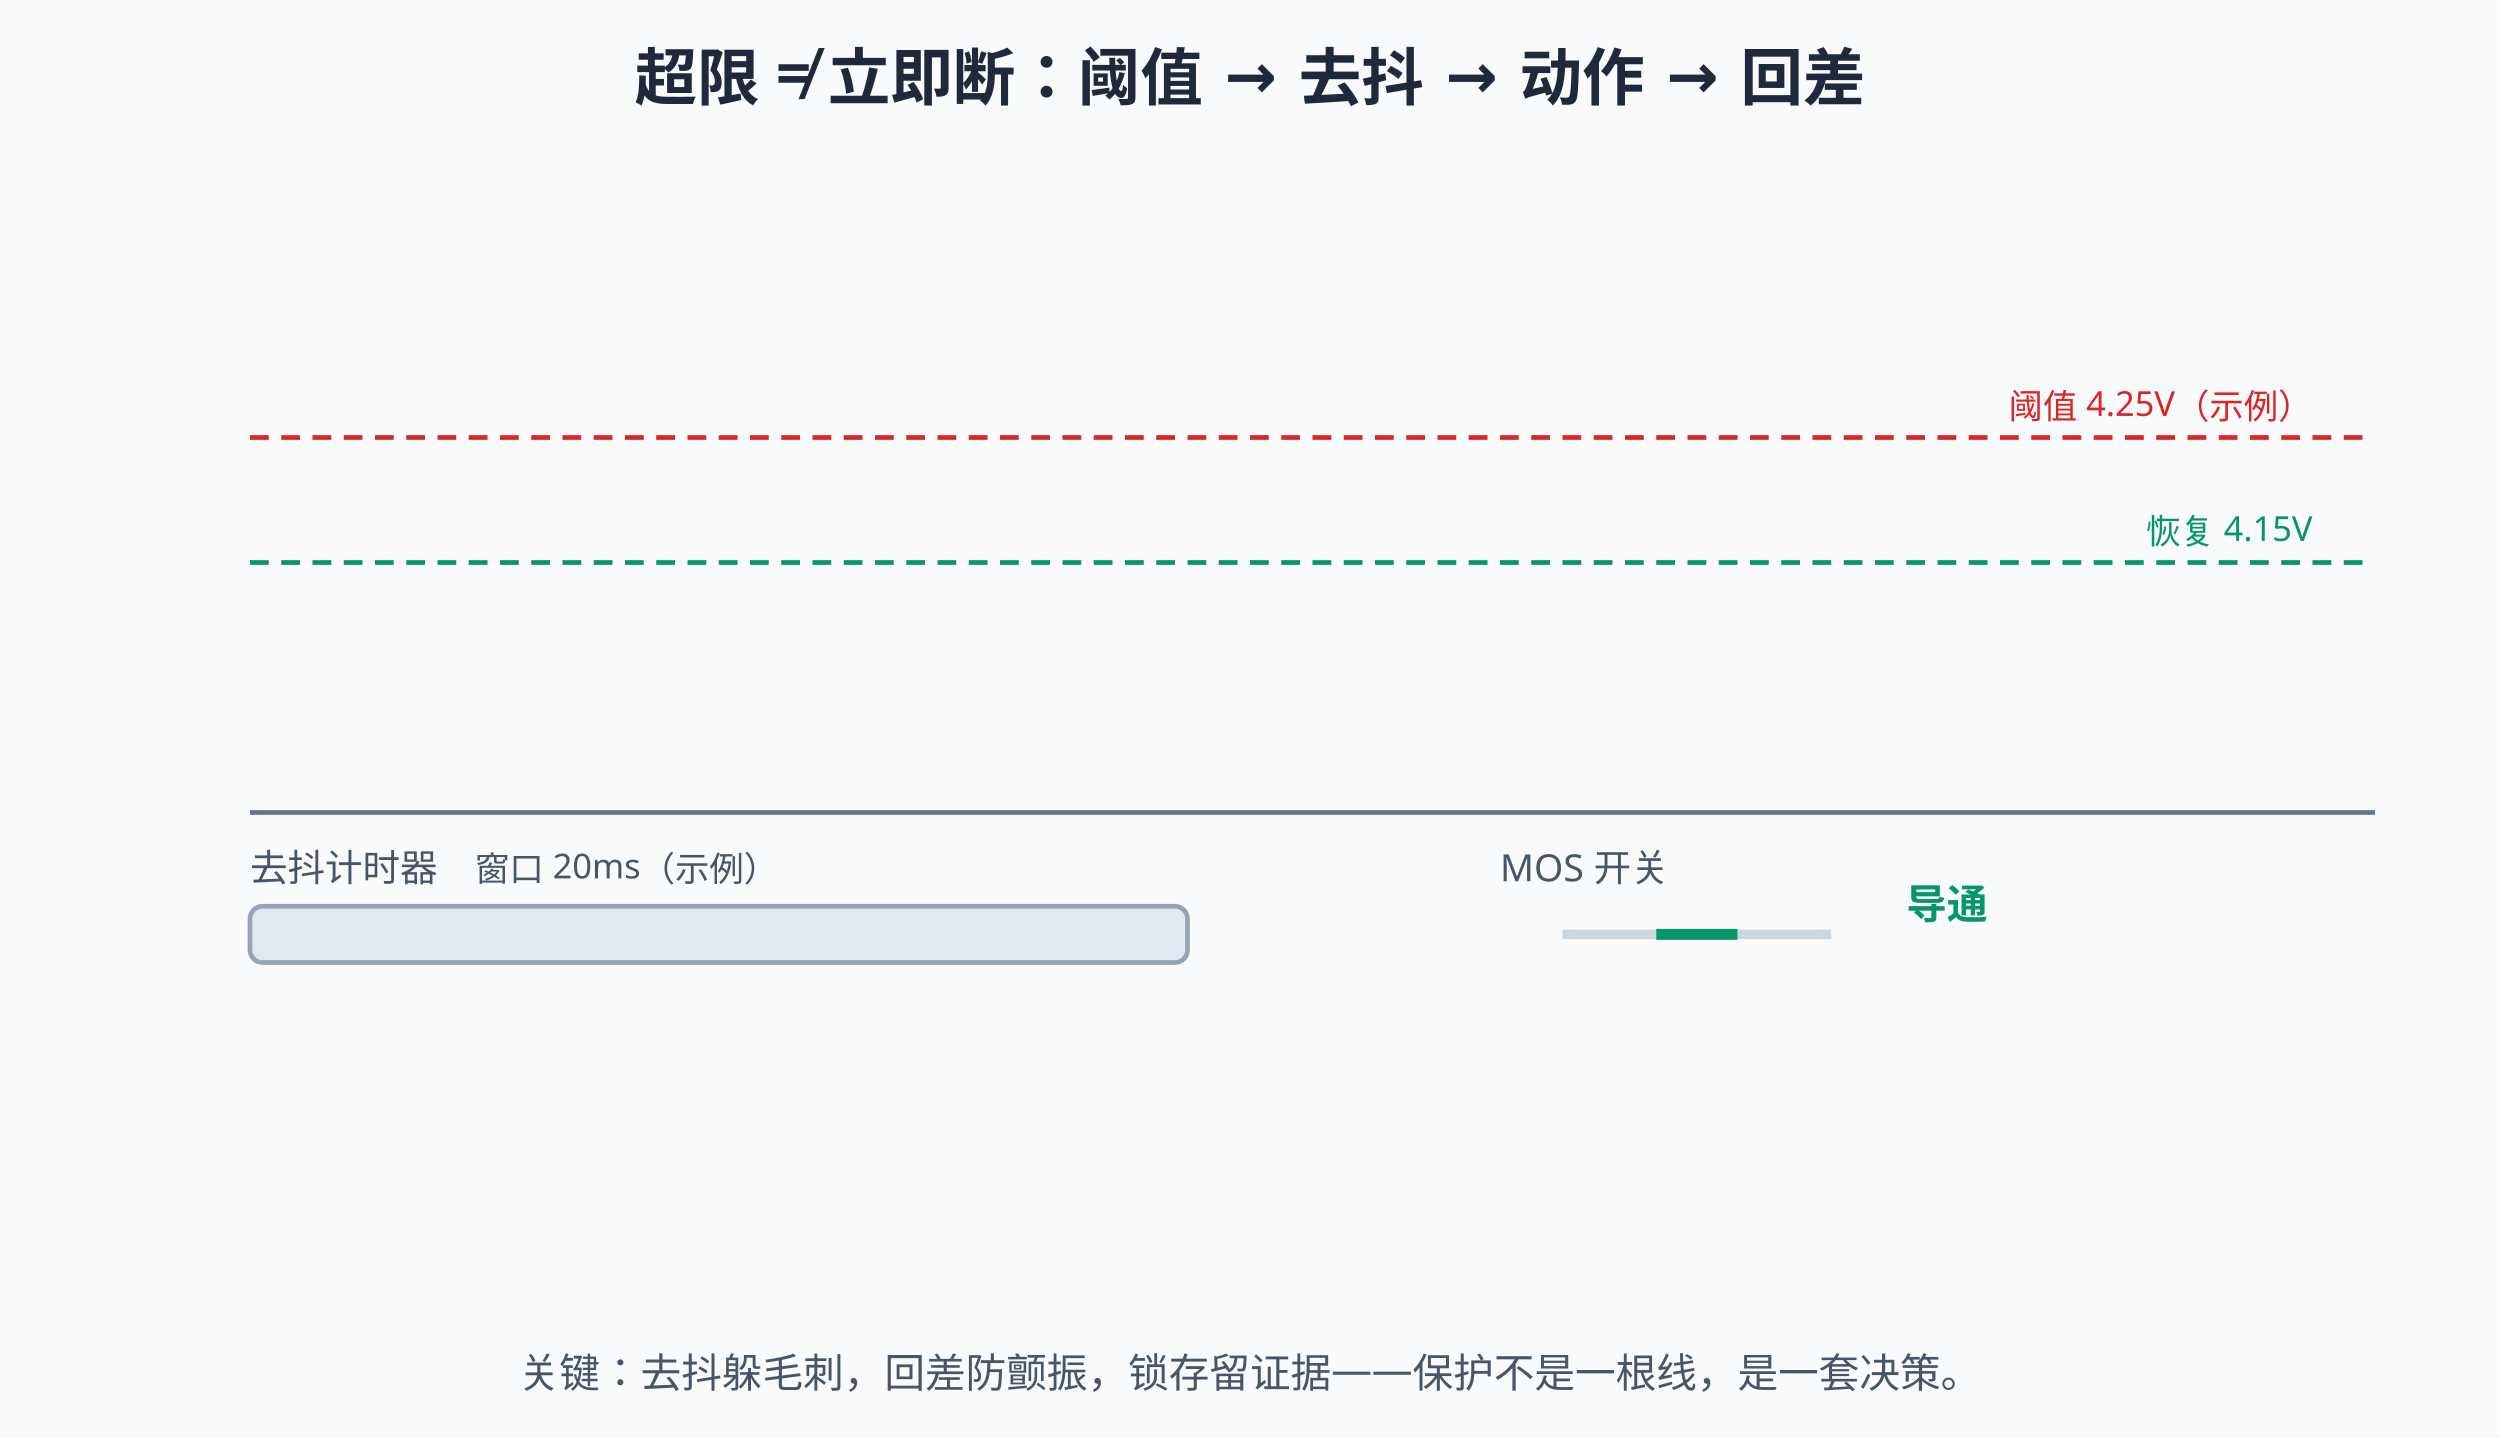
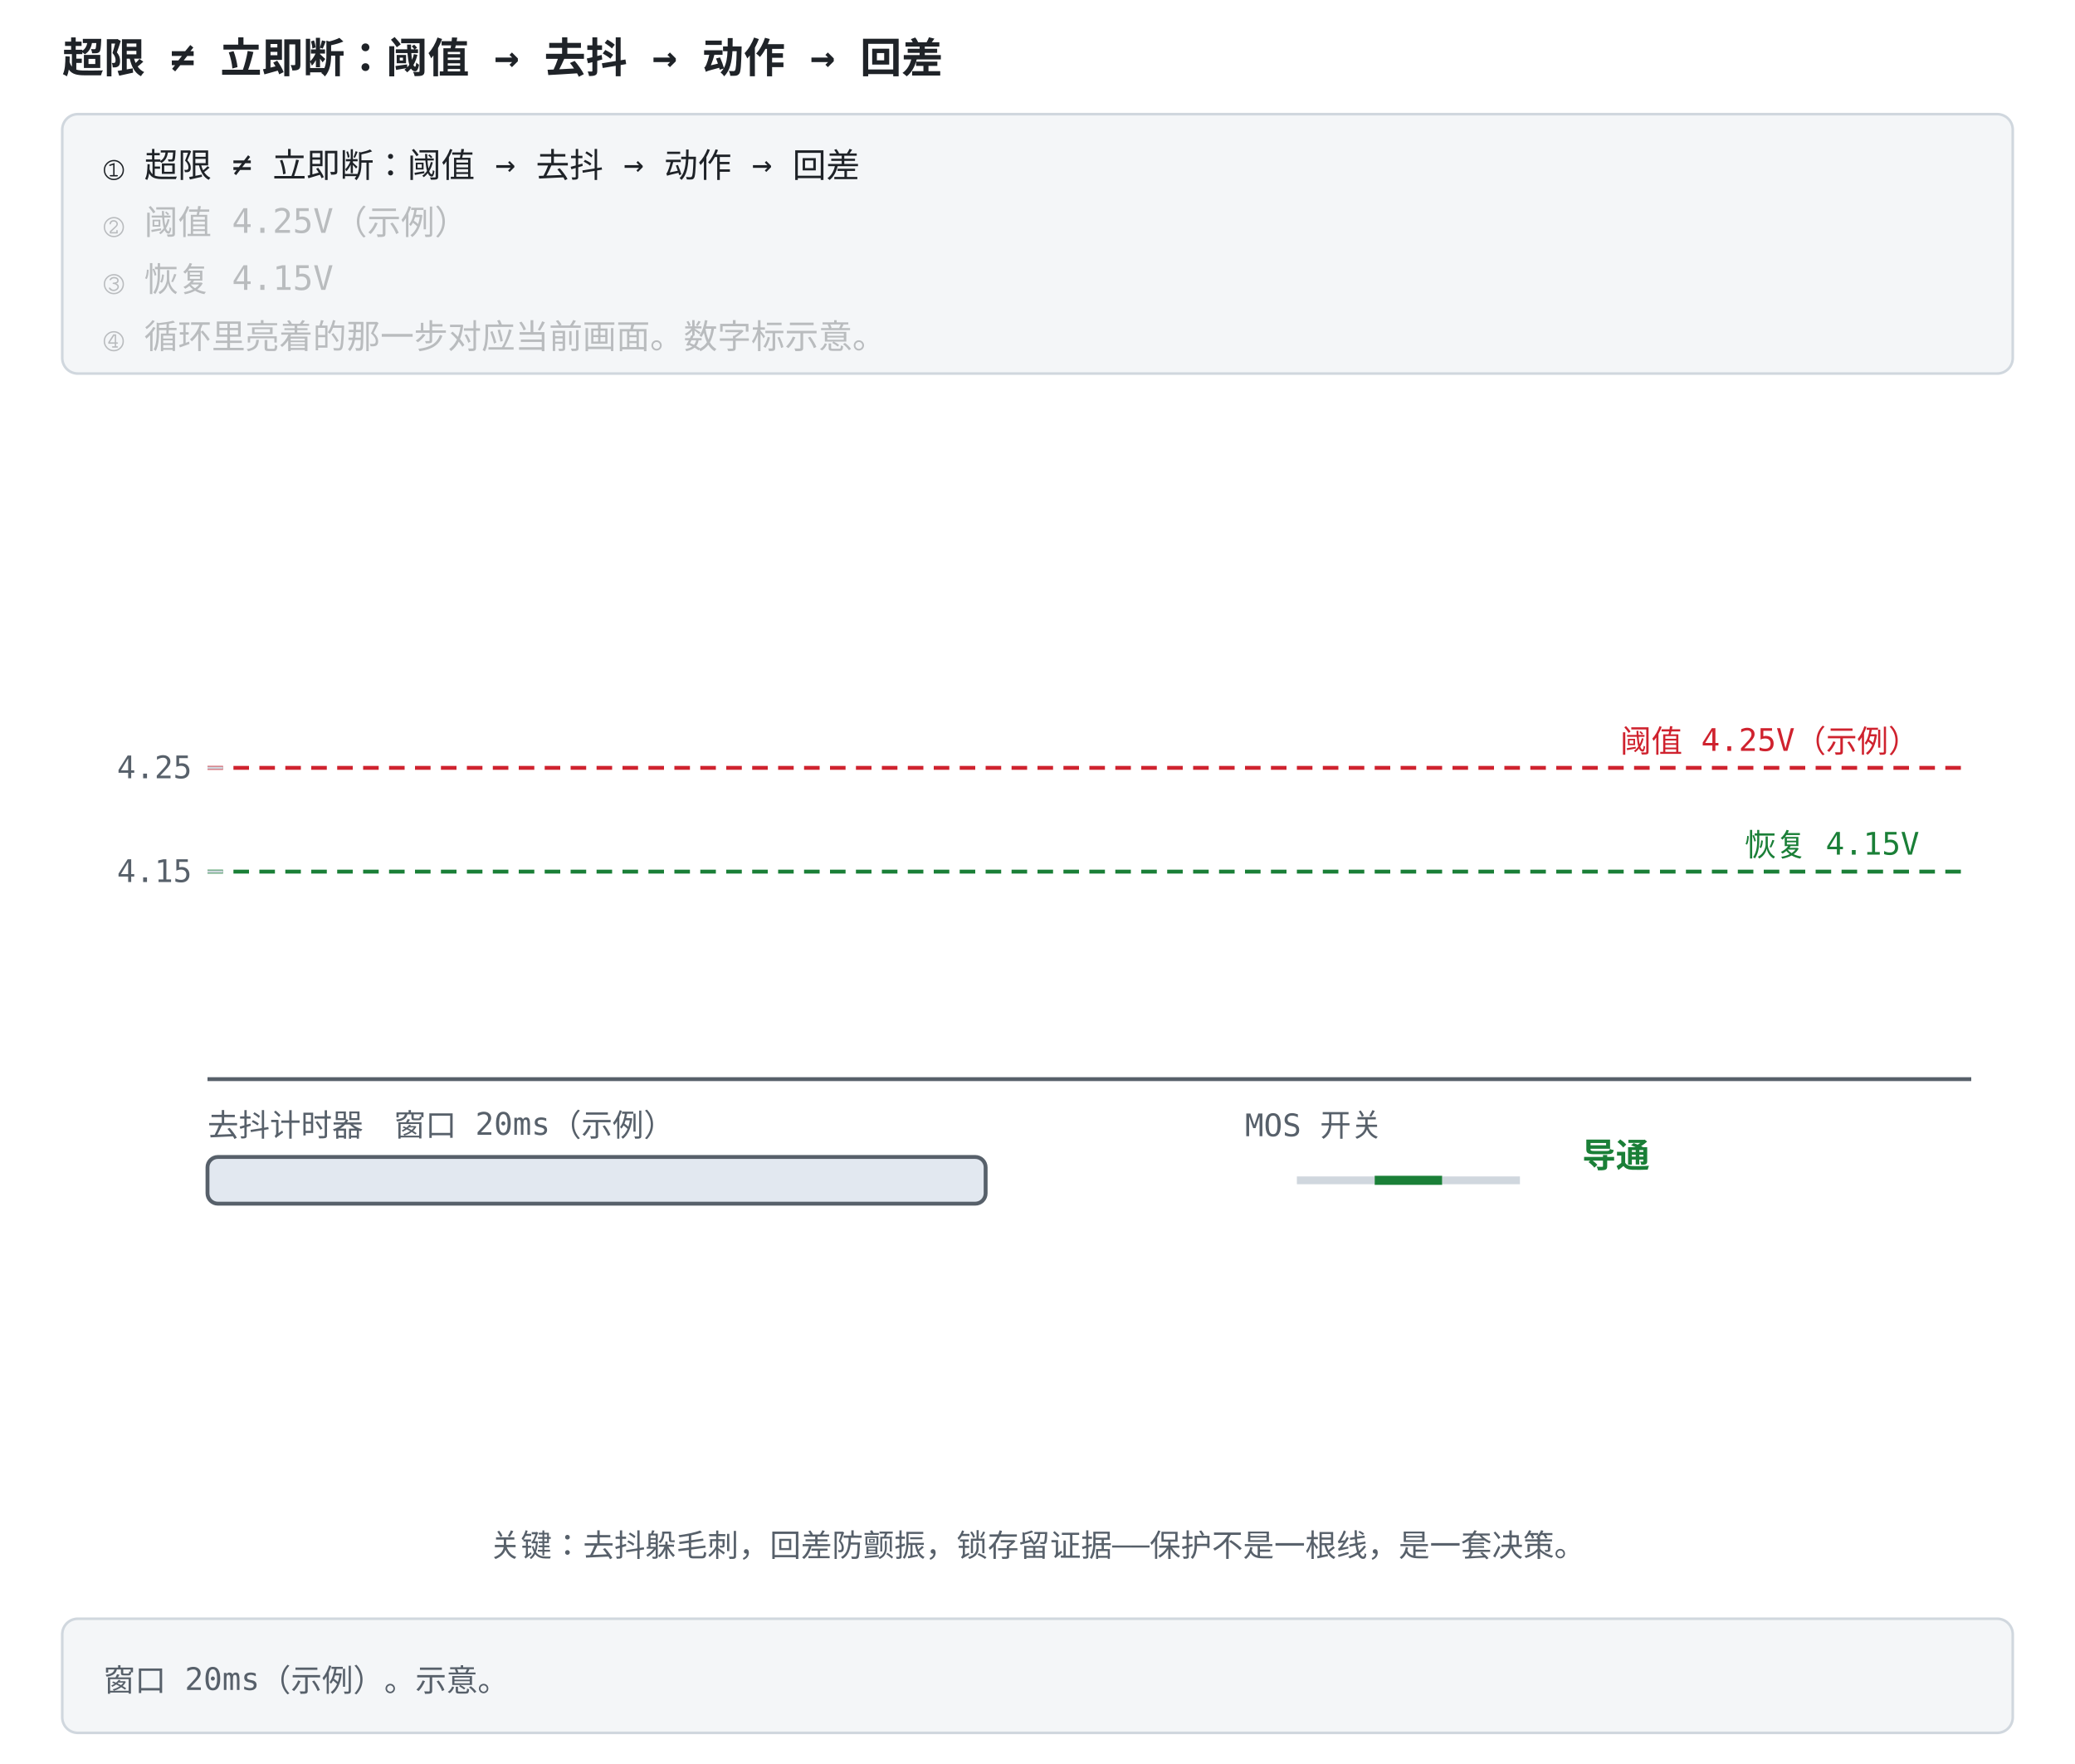
- <svg xmlns="http://www.w3.org/2000/svg" width="800" height="460" viewBox="0 0 800 460">
-   <rect width="800" height="460" fill="#f8fafc" />
+ <svg xmlns="http://www.w3.org/2000/svg" width="800" height="680" viewBox="0 -156 800 680" role="img" font-family="ui-monospace, Consolas, monospace">
  <style>
-   text{font-family:"Segoe UI","Microsoft YaHei",sans-serif;}
-   /* 深色模式：GitHub 深色主题下对调底色与文字色，只覆盖配色，不动几何与动画。
-      stroke="#fff" 保持白色——那是彩色徽标上的勾选，不在覆盖范围内。 */
-   @media (prefers-color-scheme: dark){
-   rect[fill="#f8fafc"]{fill:#0f172a}
-   rect[fill="#fff"]{fill:#1e293b}
-   [fill="#f1f5f9"]{fill:#1e293b}
-   [stroke="#f1f5f9"]{stroke:#1e293b}
-   [fill="#e2e8f0"]{fill:#334155}
-   [stroke="#e2e8f0"]{stroke:#334155}
-   [fill="#cbd5e1"]{fill:#475569}
-   [stroke="#cbd5e1"]{stroke:#475569}
-   [fill="#64748b"]{fill:#94a3b8}
-   [stroke="#64748b"]{stroke:#94a3b8}
-   [fill="#475569"]{fill:#cbd5e1}
-   [stroke="#475569"]{stroke:#cbd5e1}
-   [fill="#334155"]{fill:#e2e8f0}
-   [stroke="#334155"]{stroke:#e2e8f0}
-   [fill="#1e293b"]{fill:#f1f5f9}
-   [stroke="#1e293b"]{stroke:#f1f5f9}
-   [fill="#dbeafe"]{fill:#1e3a8a}
-   [stroke="#dbeafe"]{stroke:#1e3a8a}
-   [fill="#eff6ff"]{fill:#172554}
-   [stroke="#eff6ff"]{stroke:#172554}
-   [fill="#bfdbfe"]{fill:#1e40af}
-   [stroke="#bfdbfe"]{stroke:#1e40af}
-   [fill="#1d4ed8"]{fill:#60a5fa}
-   [stroke="#1d4ed8"]{stroke:#60a5fa}
-   [fill="#1e40af"]{fill:#93c5fd}
-   [stroke="#1e40af"]{stroke:#93c5fd}
-   [fill="#2563eb"]{fill:#60a5fa}
-   [stroke="#2563eb"]{stroke:#60a5fa}
-   [fill="#3b82f6"]{fill:#60a5fa}
-   [stroke="#3b82f6"]{stroke:#60a5fa}
-   [fill="#ecfdf5"]{fill:#022c22}
-   [stroke="#ecfdf5"]{stroke:#022c22}
-   [fill="#a7f3d0"]{fill:#065f46}
-   [stroke="#a7f3d0"]{stroke:#065f46}
-   [fill="#86efac"]{fill:#166534}
-   [stroke="#86efac"]{stroke:#166534}
-   [fill="#065f46"]{fill:#6ee7b7}
-   [stroke="#065f46"]{stroke:#6ee7b7}
-   [fill="#059669"]{fill:#34d399}
-   [stroke="#059669"]{stroke:#34d399}
-   [fill="#fef2f2"]{fill:#450a0a}
-   [stroke="#fef2f2"]{stroke:#450a0a}
-   [fill="#fecaca"]{fill:#7f1d1d}
-   [stroke="#fecaca"]{stroke:#7f1d1d}
-   [fill="#fca5a5"]{fill:#b91c1c}
-   [stroke="#fca5a5"]{stroke:#b91c1c}
-   [fill="#991b1b"]{fill:#fca5a5}
-   [stroke="#991b1b"]{stroke:#fca5a5}
-   [fill="#dc2626"]{fill:#f87171}
-   [stroke="#dc2626"]{stroke:#f87171}
-   [fill="#fffbeb"]{fill:#451a03}
-   [stroke="#fffbeb"]{stroke:#451a03}
-   [fill="#fef3c7"]{fill:#78350f}
-   [stroke="#fef3c7"]{stroke:#78350f}
-   [fill="#92400e"]{fill:#fcd34d}
-   [stroke="#92400e"]{stroke:#fcd34d}
-   [fill="#b45309"]{fill:#fbbf24}
-   [stroke="#b45309"]{stroke:#fbbf24}
-   }
+     .bg { fill: #ffffff; }
+     .panel { fill: #f4f6f8; stroke: #d0d7de; }
+     .fill-boxb { fill: #ddf4ff; }
+     .fill-boxg { fill: #dafbe1; }
+     .fill-boxr { fill: #ffebe9; }
+     .fill-boxy { fill: #fff8c5; }
+     .fill-b { fill: #0969da; }
+     .fill-g { fill: #1a7f37; }
+     .fill-r { fill: #cf222e; }
+     .fill-y { fill: #9a6700; }
+     .fill-ink { fill: #57606a; }
+     .fill-muted { fill: #e2e8f0; }
+     .fill-lockb { fill: #0969da; }
+     .stroke-panel { stroke: #d0d7de; }
+     .stroke-axis { stroke: #57606a; }
+     .stroke-b { stroke: #0969da; }
+     .stroke-g { stroke: #1a7f37; }
+     .stroke-r { stroke: #cf222e; }
+     .stroke-y { stroke: #bf8700; }
+     .stroke-check { stroke: #ffffff; }
+     .axis { stroke: #57606a; stroke-width: 1.5; fill: none; }
+     .grid { stroke: #d0d7de; stroke-width: 1; fill: none; }
+     .txt { fill: #1f2328; font-size: 13px; }
+     .small { fill: #57606a; font-size: 12px; }
+     .title { fill: #1f2328; font-size: 16px; font-weight: bold; }
+     .hi { fill: #0969da; }
+     .warn { fill: #cf222e; }
+     .ok { fill: #1a7f37; }
+     .gold { fill: #9a6700; }
+     .on { fill: #ffffff; font-size: 13px; font-weight: bold; }
+     .lineb { stroke: #0969da; stroke-width: 2.5; fill: none; }
+     @media (prefers-color-scheme: dark) {
+       .bg { fill: #0d1117; }
+       .panel { fill: #161b22; stroke: #30363d; }
+       .fill-boxb { fill: #12233a; }
+       .fill-boxg { fill: #0f2415; }
+       .fill-boxr { fill: #3d1214; }
+       .fill-boxy { fill: #2d2607; }
+       .fill-b { fill: #4493f8; }
+       .fill-g { fill: #3fb950; }
+       .fill-r { fill: #ff7b72; }
+       .fill-y { fill: #d29922; }
+       .fill-ink { fill: #8b949e; }
+       .fill-muted { fill: #30363d; }
+       .fill-lockb { fill: #0969da; }
+       .stroke-panel { stroke: #30363d; }
+       .stroke-axis { stroke: #8b949e; }
+       .stroke-b { stroke: #4493f8; }
+       .stroke-g { stroke: #3fb950; }
+       .stroke-r { stroke: #ff7b72; }
+       .stroke-y { stroke: #d29922; }
+       .stroke-check { stroke: #0d1117; }
+       .axis { stroke: #8b949e; }
+       .grid { stroke: #30363d; }
+       .txt { fill: #e6edf3; }
+       .small { fill: #8b949e; }
+       .title { fill: #e6edf3; }
+       .hi { fill: #4493f8; }
+       .warn { fill: #ff7b72; }
+       .ok { fill: #3fb950; }
+       .gold { fill: #d29922; }
+       .on { fill: #ffffff; }
+       .lineb { stroke: #4493f8; }
+     }
</style>
-   <text x="400" y="32" text-anchor="middle" font-size="20" font-weight="bold" fill="#1e293b">超限 ≠ 立即断：阈值 → 去抖 → 动作 → 回差</text>
-   <line x1="80" y1="260" x2="760" y2="260" stroke="#64748b" stroke-width="1.5" />
-   <line x1="80" y1="140" x2="760" y2="140" stroke="#dc2626" stroke-width="1.5" stroke-dasharray="6 4" />
-   <line x1="80" y1="180" x2="760" y2="180" stroke="#059669" stroke-width="1.5" stroke-dasharray="6 4" />
-   <text x="740" y="134" text-anchor="end" font-size="11" fill="#dc2626">阈值 4.25V（示例）</text>
-   <text x="740" y="174" text-anchor="end" font-size="11" fill="#059669">恢复 4.15V</text>
-   <path d="M80,210 L120,205 L160,215 L200,208 L240,212 L250,130 L262,122 L275,135 L288,200 L320,206 L360,212 L400,208 L430,180 L445,150 L460,128 L500,124 L540,130 L580,126 L620,132 L650,150 L680,165 L700,175 L730,195 L760,205" fill="none" stroke="#2563eb" stroke-width="2.5" pathLength="100" stroke-dasharray="100" stroke-dashoffset="100" opacity="0">
+   <rect class="bg" x="0" y="-156" width="800" height="680" />
+   <text class="title" x="24" y="-128">超限 ≠ 立即断：阈值 → 去抖 → 动作 → 回差</text>
+   <rect class="panel" x="24" y="-112" width="752" height="100" rx="6" />
+   <text class="txt" x="40" y="-88" opacity="1">① 超限 ≠ 立即断：阈值 → 去抖 → 动作 → 回差<animate attributeName="opacity" values="1;1;0.28;0.28;0.28;0.28;0.28;0.28" keyTimes="0;0.249;0.25;0.499;0.5;0.749;0.75;1" dur="12s" repeatCount="indefinite" />
+   </text>
+   <text class="txt" x="40" y="-66" opacity="0.28">② 阈值 4.25V（示例）<animate attributeName="opacity" values="0.28;0.28;1;1;0.28;0.28;0.28;0.28" keyTimes="0;0.249;0.25;0.499;0.5;0.749;0.75;1" dur="12s" repeatCount="indefinite" />
+   </text>
+   <text class="txt" x="40" y="-44" opacity="0.28">③ 恢复 4.15V<animate attributeName="opacity" values="0.28;0.28;0.28;0.28;1;1;0.28;0.28" keyTimes="0;0.249;0.25;0.499;0.5;0.749;0.75;1" dur="12s" repeatCount="indefinite" />
+   </text>
+   <text class="txt" x="40" y="-22" opacity="0.28">④ 循环里亮着的那一步对应当前画面。数字标示意。<animate attributeName="opacity" values="0.28;0.28;0.28;0.28;0.28;0.28;1;1" keyTimes="0;0.249;0.25;0.499;0.5;0.749;0.75;1" dur="12s" repeatCount="indefinite" />
+   </text>
+   <rect class="panel" x="24" y="468" width="752" height="44" rx="6" />
+   <text class="small" x="40" y="496">窗口 20ms（示例）。示意。</text>
+   <rect width="800" height="460" class="bg" />
+   <line x1="80" y1="260" x2="760" y2="260" stroke-width="1.5" class="stroke-axis" />
+   <line x1="80" y1="140" x2="760" y2="140" stroke-width="1.5" stroke-dasharray="6 4" class="stroke-r" />
+   <line x1="80" y1="180" x2="760" y2="180" stroke-width="1.5" stroke-dasharray="6 4" class="stroke-g" />
+   <text x="740" y="134" text-anchor="end" font-size="12" class="warn">阈值 4.25V（示例）</text>
+   <text x="740" y="174" text-anchor="end" font-size="12" class="ok">恢复 4.15V</text>
+   <path d="M80,210 L120,205 L160,215 L200,208 L240,212 L250,130 L262,122 L275,135 L288,200 L320,206 L360,212 L400,208 L430,180 L445,150 L460,128 L500,124 L540,130 L580,126 L620,132 L650,150 L680,165 L700,175 L730,195 L760,205" fill="none" stroke-width="2.5" pathLength="100" stroke-dasharray="100" stroke-dashoffset="100" opacity="0" class="stroke-b">
    <animate attributeName="opacity" values="0;1;1" keyTimes="0;0.02;1" dur="12s" repeatCount="indefinite" />
    <animate attributeName="stroke-dashoffset" values="100;0;0" keyTimes="0;0.75;1" dur="12s" repeatCount="indefinite" />
  </path>
-   <text x="80" y="282" text-anchor="start" font-size="12" fill="#475569">去抖计时器</text>
-   <text x="152" y="282" text-anchor="start" font-size="11" fill="#475569">窗口 20ms（示例）</text>
-   <rect x="80" y="290" width="300" height="18" rx="4" fill="#e2e8f0" stroke="#94a3b8" stroke-width="1.5" />
-   <rect x="80" y="290" width="0" height="18" rx="4" fill="#f59e0b">
+   <text x="80" y="282" text-anchor="start" font-size="12" class="small">去抖计时器</text>
+   <text x="152" y="282" text-anchor="start" font-size="12" class="small">窗口 20ms（示例）</text>
+   <rect x="80" y="290" width="300" height="18" rx="4" stroke-width="1.5" class="fill-muted stroke-axis" />
+   <rect x="80" y="290" width="0" height="18" rx="4" class="fill-y">
    <animate attributeName="width" values="0;0;90;0;0;300;300;0;0" keyTimes="0;0.206;0.25;0.27;0.45;0.58;0.68;0.7;1" dur="12s" repeatCount="indefinite" />
  </rect>
-   <text x="480" y="282" text-anchor="start" font-size="12" fill="#475569">MOS 开关</text>
-   <line x1="500" y1="299" x2="530" y2="299" stroke="#cbd5e1" stroke-width="3" />
-   <line x1="556" y1="299" x2="586" y2="299" stroke="#cbd5e1" stroke-width="3" />
-   <line x1="530" y1="299" x2="556" y2="299" stroke="#059669" stroke-width="3.5">
+   <text x="480" y="282" text-anchor="start" font-size="12" class="small">MOS 开关</text>
+   <line x1="500" y1="299" x2="530" y2="299" stroke-width="3" class="stroke-panel" />
+   <line x1="556" y1="299" x2="586" y2="299" stroke-width="3" class="stroke-panel" />
+   <line x1="530" y1="299" x2="556" y2="299" stroke-width="3.5" class="stroke-g">
    <animate attributeName="opacity" values="1;1;0;0;1;1" keyTimes="0;0.56;0.58;0.68;0.7;1" dur="12s" repeatCount="indefinite" />
  </line>
-   <line x1="530" y1="299" x2="552" y2="283" stroke="#dc2626" stroke-width="3.5" opacity="0">
+   <line x1="530" y1="299" x2="552" y2="283" stroke-width="3.5" opacity="0" class="stroke-r">
    <animate attributeName="opacity" values="0;0;1;1;0;0" keyTimes="0;0.56;0.58;0.68;0.7;1" dur="12s" repeatCount="indefinite" />
  </line>
-   <text x="610" y="294" text-anchor="start" font-size="13" font-weight="bold" fill="#059669">导通
+   <text x="610" y="294" text-anchor="start" font-size="13" font-weight="bold" class="ok">导通
    <animate attributeName="opacity" values="1;1;0;0;1;1" keyTimes="0;0.56;0.58;0.68;0.7;1" dur="12s" repeatCount="indefinite" />
  </text>
-   <text x="610" y="316" text-anchor="start" font-size="13" font-weight="bold" fill="#dc2626" opacity="0">断开
+   <text x="610" y="316" text-anchor="start" font-size="13" font-weight="bold" opacity="0" class="warn">断开
    <animate attributeName="opacity" values="0;0;1;1;0;0" keyTimes="0;0.56;0.58;0.68;0.7;1" dur="12s" repeatCount="indefinite" />
  </text>
-   <text x="400" y="380" text-anchor="middle" font-size="13" fill="#334155" opacity="0">毛刺短于去抖时间 → 计时清零，不动作
+   <text x="400" y="380" text-anchor="middle" font-size="13" opacity="0" class="txt">毛刺短于去抖时间 → 计时清零，不动作
    <animate attributeName="opacity" values="0;0;1;1;0;0" keyTimes="0;0.16;0.2;0.3;0.34;1" dur="12s" repeatCount="indefinite" />
  </text>
-   <text x="400" y="402" text-anchor="middle" font-size="13" font-weight="bold" fill="#dc2626" opacity="0">持续超限 → 计时走满 → 保护断开
+   <text x="400" y="402" text-anchor="middle" font-size="13" font-weight="bold" opacity="0" class="warn">持续超限 → 计时走满 → 保护断开
    <animate attributeName="opacity" values="0;0;1;1;0;0" keyTimes="0;0.42;0.46;0.58;0.62;1" dur="12s" repeatCount="indefinite" />
  </text>
-   <text x="400" y="424" text-anchor="middle" font-size="13" fill="#334155" opacity="0">回落到阈值与恢复线之间：仍保持断开——回差防反复跳闸
+   <text x="400" y="424" text-anchor="middle" font-size="13" opacity="0" class="txt">回落到阈值与恢复线之间：仍保持断开——回差防反复跳闸
    <animate attributeName="opacity" values="0;0;1;1;0;0" keyTimes="0;0.62;0.66;0.82;0.86;1" dur="12s" repeatCount="indefinite" />
  </text>
-   <text x="150" y="56" text-anchor="start" font-size="12" fill="#991b1b" opacity="0">短路/过温等严重故障用锁存型：需人工或上位机清除
+   <text x="150" y="56" text-anchor="start" font-size="12" opacity="0" class="warn">短路/过温等严重故障用锁存型：需人工或上位机清除
    <animate attributeName="opacity" values="0;0;1;1" keyTimes="0;0.85;0.9;1" dur="12s" repeatCount="indefinite" />
  </text>
-   <text x="400" y="444" text-anchor="middle" font-size="13" fill="#475569">关键：去抖躲毛刺，回差防颤振，锁存留证据——保护不是一根线，是一套决策。</text>
+   <text x="400" y="444" text-anchor="middle" font-size="13" class="small">关键：去抖躲毛刺，回差防颤振，锁存留证据——保护不是一根线，是一套决策。</text>
+   <text class="small" x="74.0" y="144.0" text-anchor="end">4.25</text>
+   <text class="small" x="74.0" y="184.0" text-anchor="end">4.15</text>
+   <line class="grid" x1="80" y1="140" x2="86" y2="140" />
+   <line class="grid" x1="80" y1="180" x2="86" y2="180" />
</svg>
